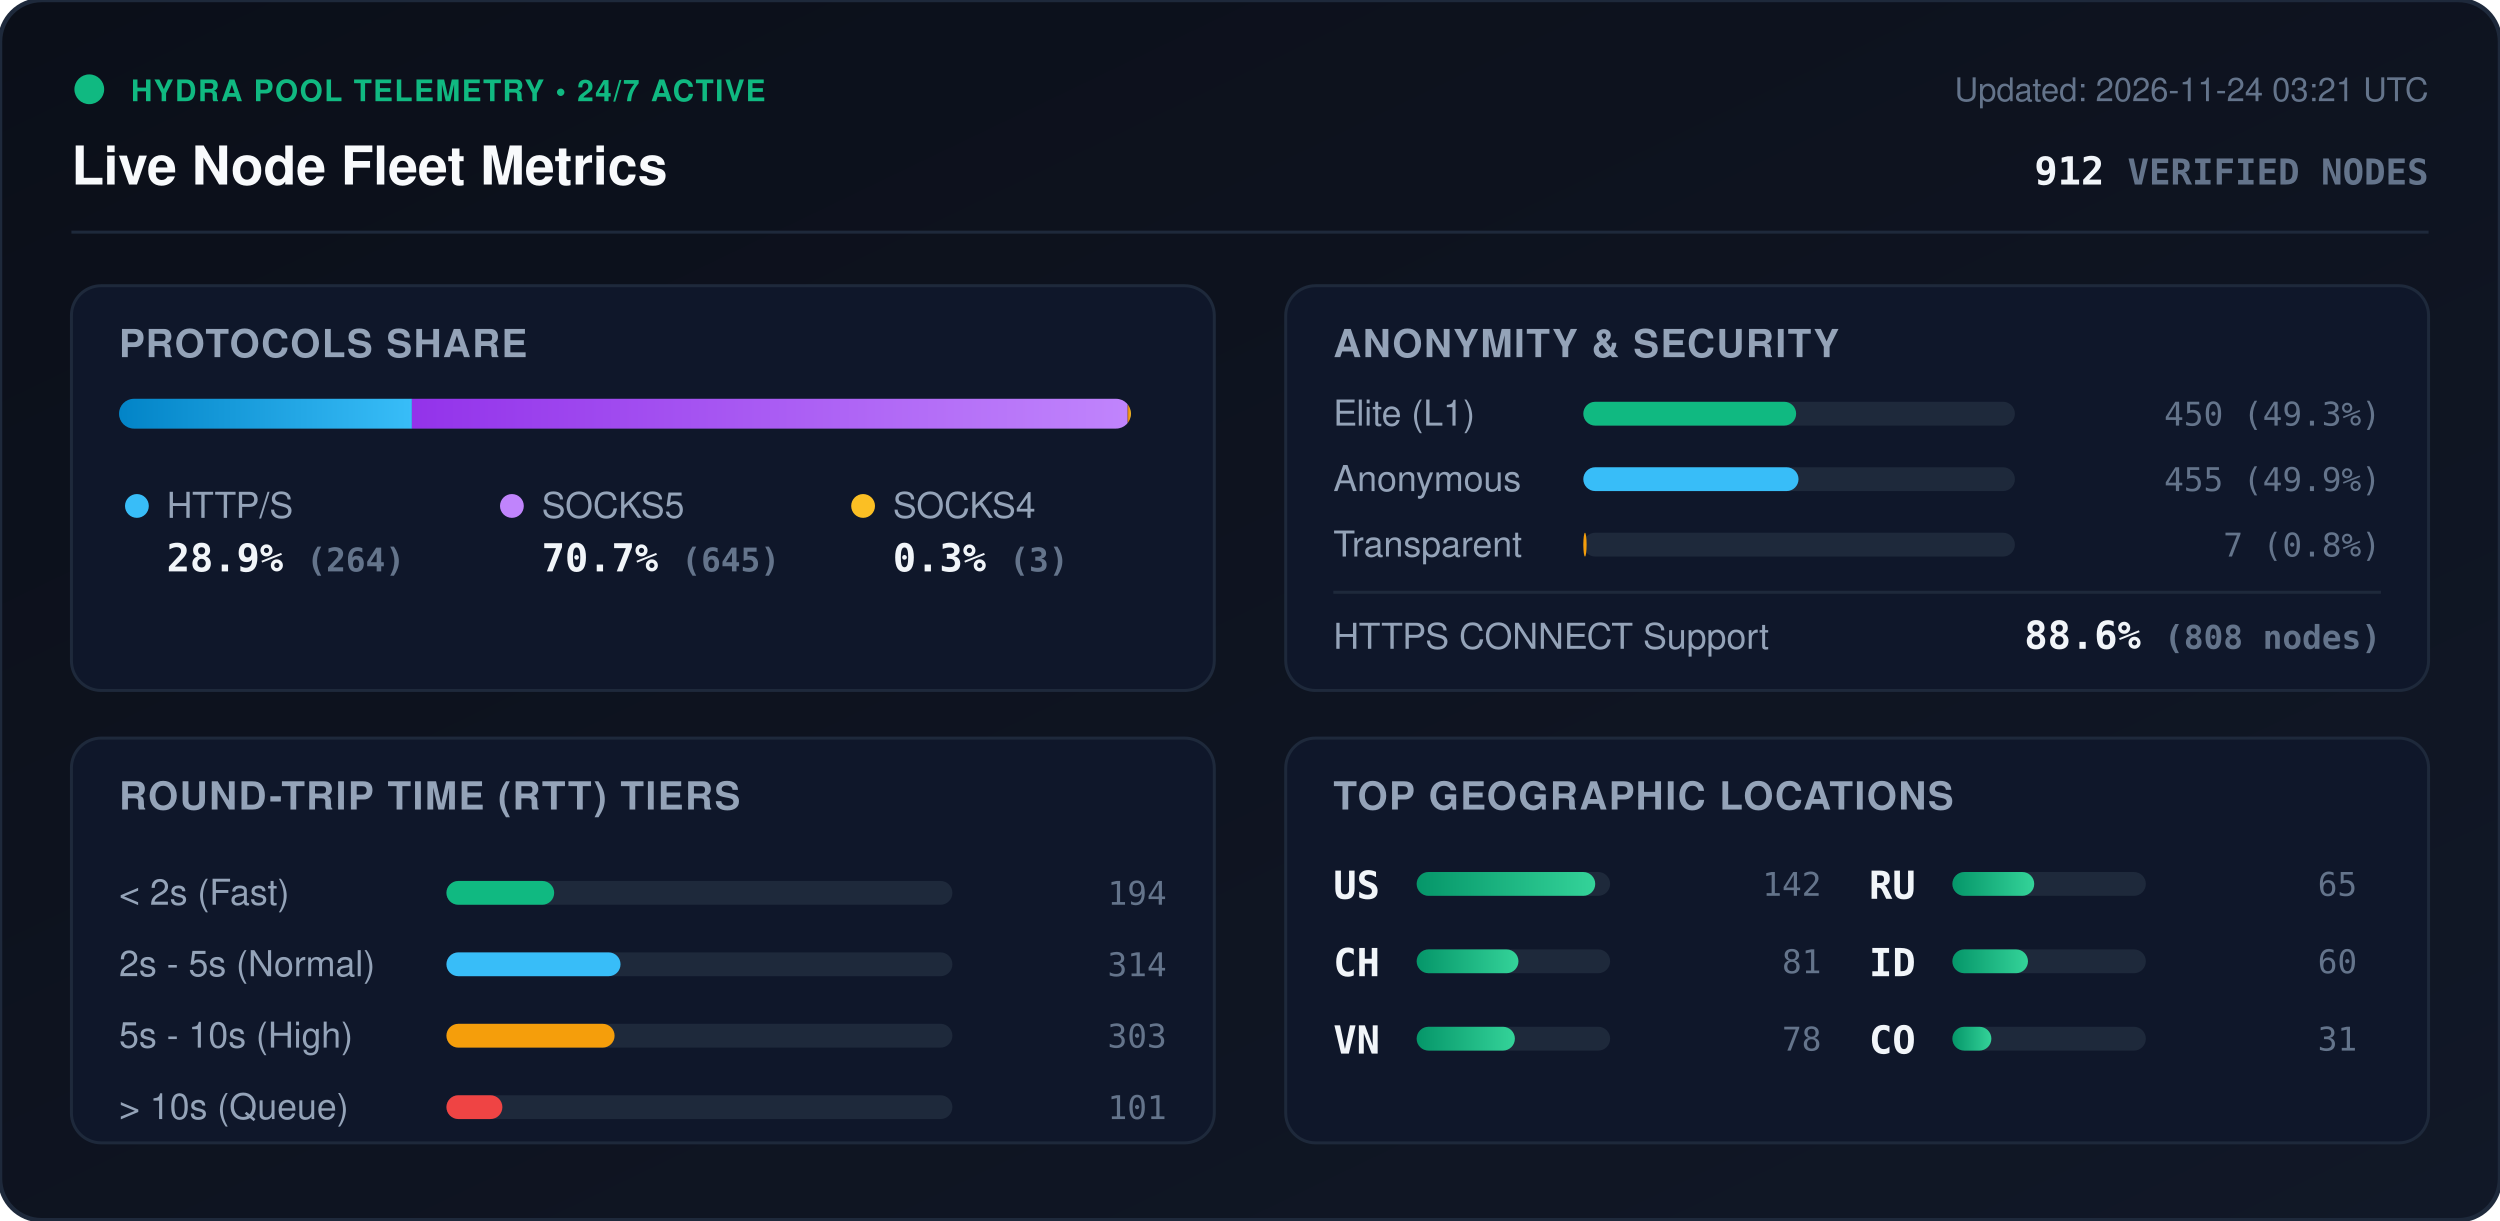
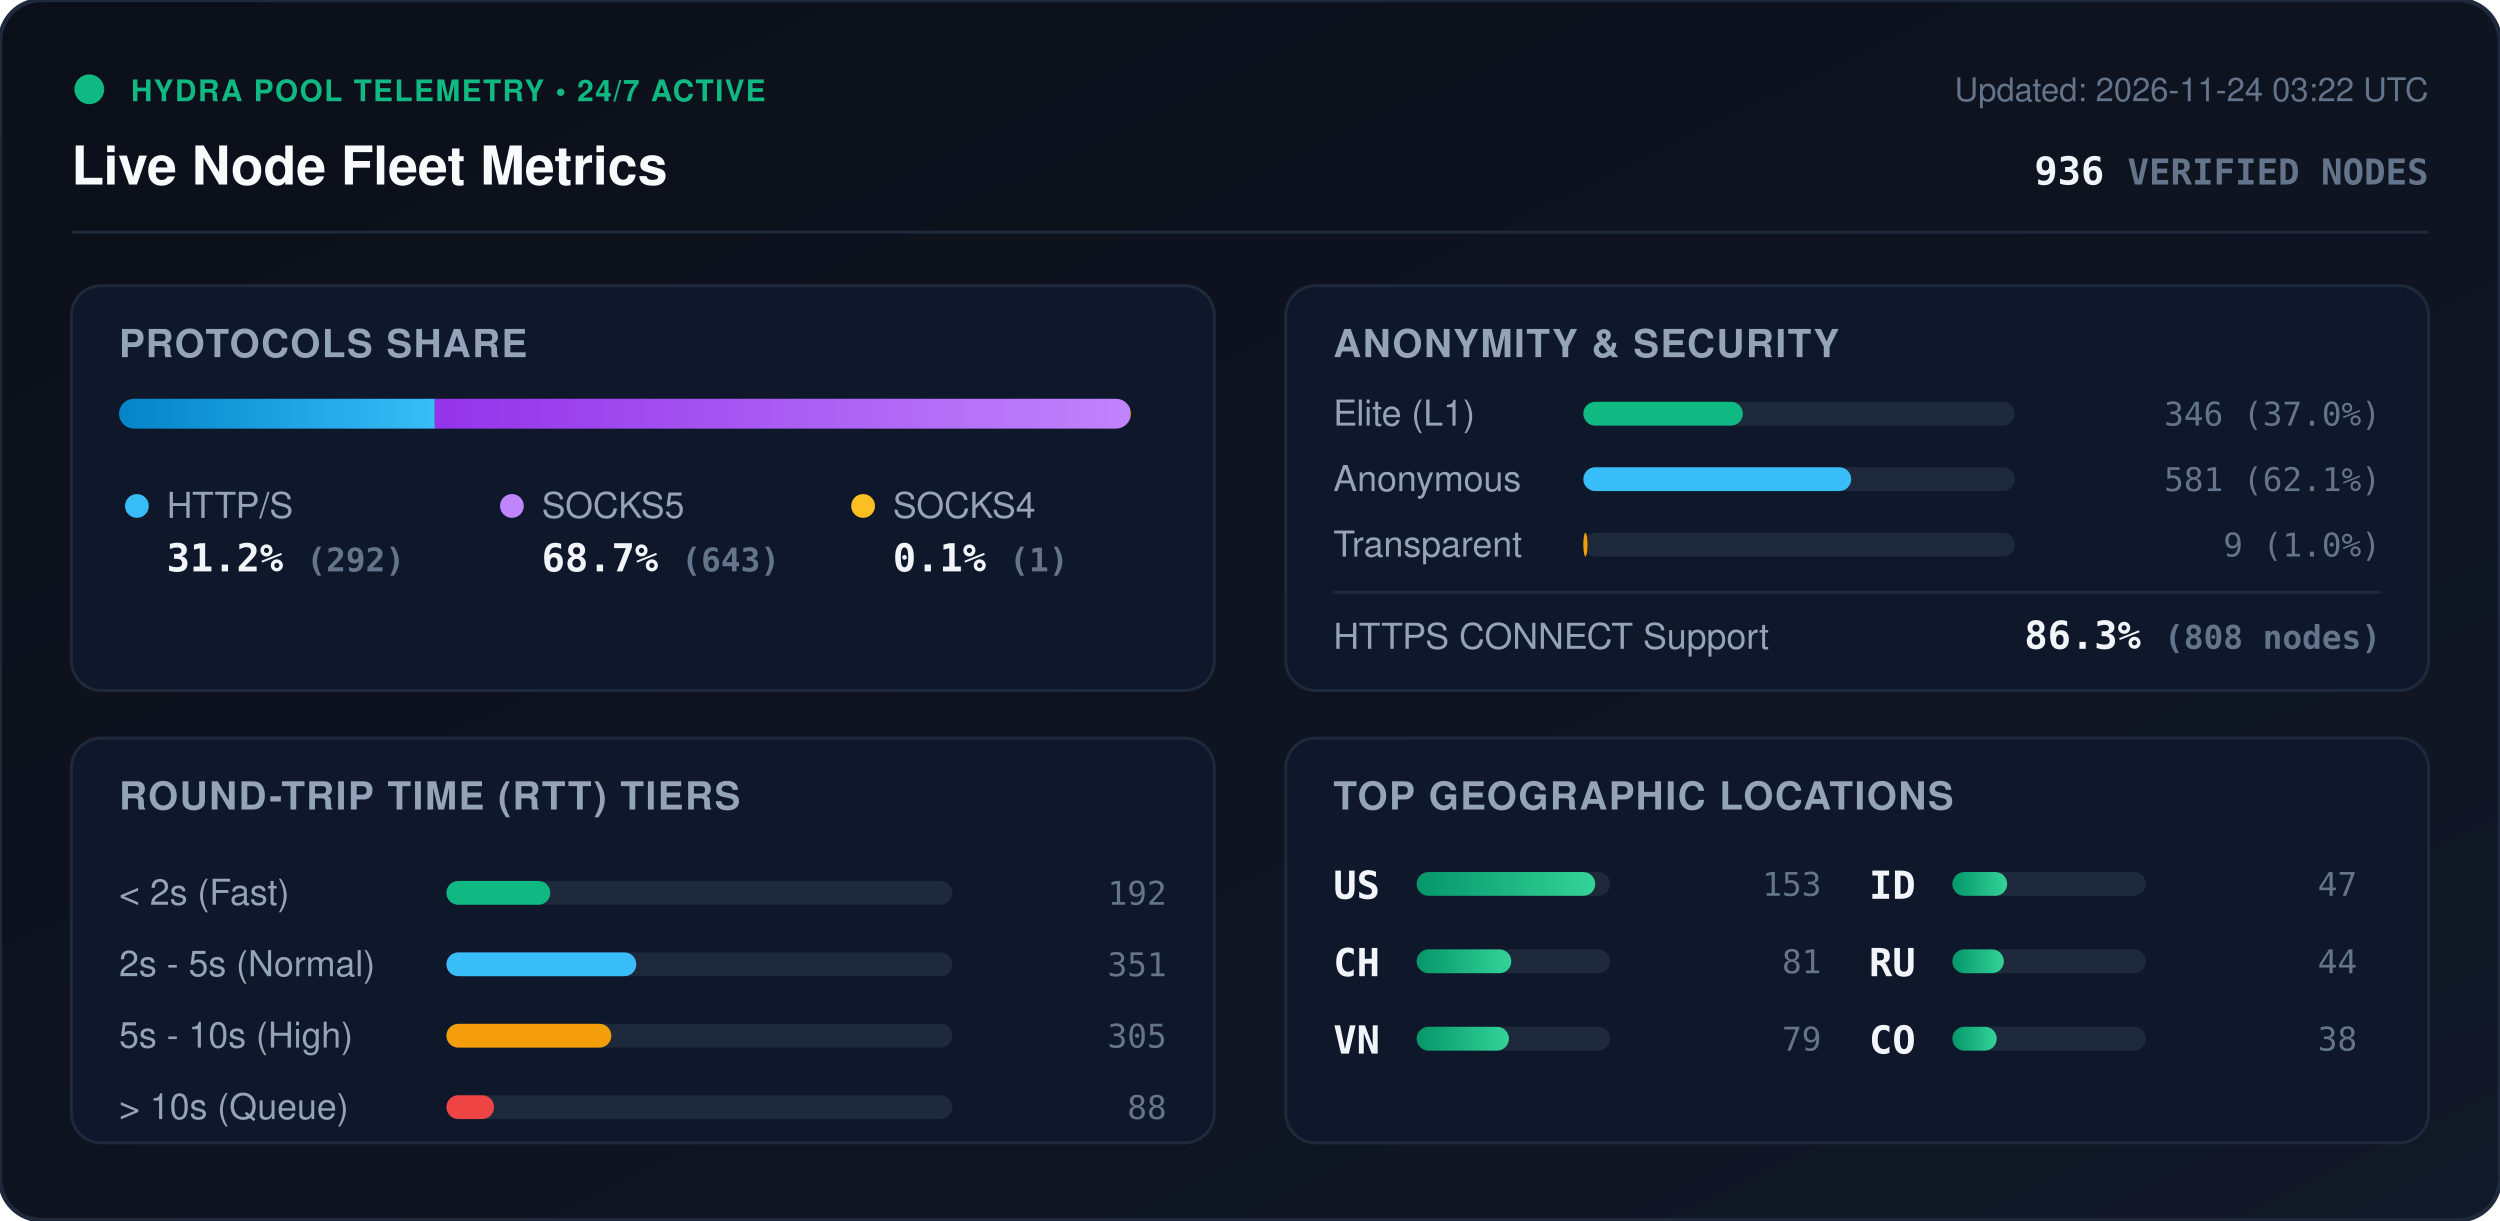
<svg xmlns="http://www.w3.org/2000/svg" viewBox="0 0 840 410" width="840" height="410" style="max-width: 100%; height: auto;">
  <defs>
    <linearGradient id="bg" x1="0%" y1="0%" x2="100%" y2="100%">
      <stop offset="0%" stop-color="#0b0f19" />
      <stop offset="100%" stop-color="#111827" />
    </linearGradient>
    <linearGradient id="bar-http" x1="0%" y1="0%" x2="100%" y2="0%">
      <stop offset="0%" stop-color="#0284c7" />
      <stop offset="100%" stop-color="#38bdf8" />
    </linearGradient>
    <linearGradient id="bar-socks5" x1="0%" y1="0%" x2="100%" y2="0%">
      <stop offset="0%" stop-color="#9333ea" />
      <stop offset="100%" stop-color="#c084fc" />
    </linearGradient>
    <linearGradient id="bar-socks4" x1="0%" y1="0%" x2="100%" y2="0%">
      <stop offset="0%" stop-color="#d97706" />
      <stop offset="100%" stop-color="#fbbf24" />
    </linearGradient>
    <linearGradient id="bar-green" x1="0%" y1="0%" x2="100%" y2="0%">
      <stop offset="0%" stop-color="#059669" />
      <stop offset="100%" stop-color="#34d399" />
    </linearGradient>
    <clipPath id="prog-track-clip">
      <rect width="340.0" height="10" rx="5" />
    </clipPath>
    <style>
      .title { font: 700 18px -apple-system, BlinkMacSystemFont, 'Segoe UI', Helvetica, Arial, sans-serif; fill: #f8fafc; }
      .sub { font: 500 11px -apple-system, BlinkMacSystemFont, 'Segoe UI', Helvetica, Arial, sans-serif; fill: #64748b; }
      .section-hdr { font: 600 13px -apple-system, BlinkMacSystemFont, 'Segoe UI', Helvetica, Arial, sans-serif; fill: #94a3b8; letter-spacing: 0.5px; }
      .metric-val { font: 700 13px -apple-system, BlinkMacSystemFont, 'Segoe UI', Helvetica, Arial, sans-serif; fill: #f1f5f9; }
      .metric-lbl { font: 500 12px -apple-system, BlinkMacSystemFont, 'Segoe UI', Helvetica, Arial, sans-serif; fill: #94a3b8; }
      .badge-txt { font: 700 10px -apple-system, BlinkMacSystemFont, 'Segoe UI', Helvetica, Arial, sans-serif; fill: #10b981; letter-spacing: 0.5px; }
      .mono { font-family: ui-monospace, SFMono-Regular, Menlo, Monaco, Consolas, monospace; }
      .pulse { animation: beacon 2s infinite ease-in-out; }
      @keyframes beacon { 0%, 100% { opacity: 1; } 50% { opacity: 0.35; } }
    </style>
  </defs>
  <rect width="840" height="410" rx="14" fill="url(#bg)" stroke="#1e293b" stroke-width="1.5" />
  <g transform="translate(24, 24)">
    <circle cx="6" cy="6" r="5" fill="#10b981" class="pulse" />
    <text x="20" y="10" class="badge-txt">HYDRA POOL TELEMETRY • 24/7 ACTIVE</text>
    <text x="0" y="38" class="title">Live Node Fleet Metrics</text>
-     <text x="792" y="10" text-anchor="end" class="sub">Updated: 2026-11-24 03:21 UTC</text>
-     <text x="792" y="38" text-anchor="end" class="metric-val mono" fill="#38bdf8">912 <tspan font-size="12" fill="#64748b">VERIFIED NODES</tspan>
+     <text x="792" y="10" text-anchor="end" class="sub">Updated: 2026-11-24 03:22 UTC</text>
+     <text x="792" y="38" text-anchor="end" class="metric-val mono" fill="#38bdf8">936 <tspan font-size="12" fill="#64748b">VERIFIED NODES</tspan>
    </text>
  </g>
  <line x1="24" y1="78" x2="816" y2="78" stroke="#1e293b" stroke-width="1" />
  <g transform="translate(24, 96)">
    <rect width="384" height="136" rx="10" fill="#0f172a" stroke="#1e293b" />
    <text x="16" y="24" class="section-hdr">PROTOCOLS SHARE</text>
    <g transform="translate(16, 38)">
      <rect width="340.0" height="10" rx="5" fill="#1e293b" />
      <g clip-path="url(#prog-track-clip)">
-         <rect x="0" width="98.4" height="10" fill="url(#bar-http)" />
-         <rect x="98.4" width="240.5" height="10" fill="url(#bar-socks5)" />
-         <rect x="338.9" width="1.1" height="10" fill="url(#bar-socks4)" />
+         <rect x="0" width="106.1" height="10" fill="url(#bar-http)" />
+         <rect x="106.1" width="233.6" height="10" fill="url(#bar-socks5)" />
+         <rect x="339.7" width="0.4" height="10" fill="url(#bar-socks4)" />
      </g>
    </g>
    <g transform="translate(16, 68)">
      <circle cx="6" cy="6" r="4" fill="#38bdf8" />
      <text x="16" y="10" class="metric-lbl">HTTP/S</text>
-       <text x="16" y="28" class="metric-val mono">28.9% <tspan font-size="11" fill="#64748b">(264)</tspan>
+       <text x="16" y="28" class="metric-val mono">31.2% <tspan font-size="11" fill="#64748b">(292)</tspan>
      </text>
      <circle cx="132" cy="6" r="4" fill="#c084fc" />
      <text x="142" y="10" class="metric-lbl">SOCKS5</text>
-       <text x="142" y="28" class="metric-val mono">70.7% <tspan font-size="11" fill="#64748b">(645)</tspan>
+       <text x="142" y="28" class="metric-val mono">68.7% <tspan font-size="11" fill="#64748b">(643)</tspan>
      </text>
      <circle cx="250" cy="6" r="4" fill="#fbbf24" />
      <text x="260" y="10" class="metric-lbl">SOCKS4</text>
-       <text x="260" y="28" class="metric-val mono">0.3% <tspan font-size="11" fill="#64748b">(3)</tspan>
+       <text x="260" y="28" class="metric-val mono">0.1% <tspan font-size="11" fill="#64748b">(1)</tspan>
      </text>
    </g>
  </g>
  <g transform="translate(432, 96)">
    <rect width="384" height="136" rx="10" fill="#0f172a" stroke="#1e293b" />
    <text x="16" y="24" class="section-hdr">ANONYMITY &amp; SECURITY</text>
    <text x="16" y="47" class="metric-lbl">Elite (L1)</text>
    <rect x="100" y="39" width="145.0" height="8" rx="4" fill="#1e293b" />
-     <rect x="100" y="39" width="71.5" height="8" rx="4" fill="#10b981" />
-     <text x="368" y="47" text-anchor="end" class="mono sub" fill="#e2e8f0">450 (49.3%)</text>
+     <rect x="100" y="39" width="53.6" height="8" rx="4" fill="#10b981" />
+     <text x="368" y="47" text-anchor="end" class="mono sub" fill="#e2e8f0">346 (37.0%)</text>
    <text x="16" y="69" class="metric-lbl">Anonymous</text>
    <rect x="100" y="61" width="145.0" height="8" rx="4" fill="#1e293b" />
-     <rect x="100" y="61" width="72.3" height="8" rx="4" fill="#38bdf8" />
-     <text x="368" y="69" text-anchor="end" class="mono sub" fill="#e2e8f0">455 (49.9%)</text>
+     <rect x="100" y="61" width="90.0" height="8" rx="4" fill="#38bdf8" />
+     <text x="368" y="69" text-anchor="end" class="mono sub" fill="#e2e8f0">581 (62.1%)</text>
    <text x="16" y="91" class="metric-lbl">Transparent</text>
    <rect x="100" y="83" width="145.0" height="8" rx="4" fill="#1e293b" />
-     <rect x="100" y="83" width="1.1" height="8" rx="4" fill="#f59e0b" />
-     <text x="368" y="91" text-anchor="end" class="mono sub" fill="#e2e8f0">7 (0.8%)</text>
+     <rect x="100" y="83" width="1.4" height="8" rx="4" fill="#f59e0b" />
+     <text x="368" y="91" text-anchor="end" class="mono sub" fill="#e2e8f0">9 (1.0%)</text>
    <line x1="16" y1="103" x2="368" y2="103" stroke="#1e293b" stroke-width="1" />
    <text x="16" y="122" class="metric-lbl">HTTPS CONNECT Support</text>
-     <text x="368" y="122" text-anchor="end" class="metric-val mono" fill="#34d399">88.6% <tspan font-size="11" fill="#64748b">(808 nodes)</tspan>
+     <text x="368" y="122" text-anchor="end" class="metric-val mono" fill="#34d399">86.3% <tspan font-size="11" fill="#64748b">(808 nodes)</tspan>
    </text>
  </g>
  <g transform="translate(24, 248)">
    <rect width="384" height="136" rx="10" fill="#0f172a" stroke="#1e293b" />
    <text x="16" y="24" class="section-hdr">ROUND-TRIP TIME (RTT) TIERS</text>
    <g transform="translate(16, 42)">
      <text x="0" y="14" class="metric-lbl">&lt; 2s (Fast)</text>
      <rect x="110" y="6" width="170" height="8" rx="4" fill="#1e293b" />
-       <rect x="110" y="6" width="36.2" height="8" rx="4" fill="#10b981" />
-       <text x="352" y="14" text-anchor="end" class="mono sub">194</text>
+       <rect x="110" y="6" width="34.9" height="8" rx="4" fill="#10b981" />
+       <text x="352" y="14" text-anchor="end" class="mono sub">192</text>
      <text x="0" y="38" class="metric-lbl">2s - 5s (Normal)</text>
      <rect x="110" y="30" width="170" height="8" rx="4" fill="#1e293b" />
-       <rect x="110" y="30" width="58.5" height="8" rx="4" fill="#38bdf8" />
-       <text x="352" y="38" text-anchor="end" class="mono sub">314</text>
+       <rect x="110" y="30" width="63.8" height="8" rx="4" fill="#38bdf8" />
+       <text x="352" y="38" text-anchor="end" class="mono sub">351</text>
      <text x="0" y="62" class="metric-lbl">5s - 10s (High)</text>
      <rect x="110" y="54" width="170" height="8" rx="4" fill="#1e293b" />
-       <rect x="110" y="54" width="56.5" height="8" rx="4" fill="#f59e0b" />
-       <text x="352" y="62" text-anchor="end" class="mono sub">303</text>
+       <rect x="110" y="54" width="55.4" height="8" rx="4" fill="#f59e0b" />
+       <text x="352" y="62" text-anchor="end" class="mono sub">305</text>
      <text x="0" y="86" class="metric-lbl">&gt; 10s (Queue)</text>
      <rect x="110" y="78" width="170" height="8" rx="4" fill="#1e293b" />
-       <rect x="110" y="78" width="18.8" height="8" rx="4" fill="#ef4444" />
-       <text x="352" y="86" text-anchor="end" class="mono sub">101</text>
+       <rect x="110" y="78" width="16.0" height="8" rx="4" fill="#ef4444" />
+       <text x="352" y="86" text-anchor="end" class="mono sub">88</text>
    </g>
  </g>
  <g transform="translate(432, 248)">
    <rect width="384" height="136" rx="10" fill="#0f172a" stroke="#1e293b" />
    <text x="16" y="24" class="section-hdr">TOP GEOGRAPHIC LOCATIONS</text>
    <g transform="translate(16, 42)">
      <g transform="translate(0, 0)">
        <text x="0" y="12" class="mono metric-val" font-size="12">US</text>
        <rect x="28" y="3" width="65" height="8" rx="4" fill="#1e293b" />
        <rect x="28" y="3" width="60.0" height="8" rx="4" fill="url(#bar-green)" />
-         <text x="164" y="11" text-anchor="end" class="mono sub">142</text>
+         <text x="164" y="11" text-anchor="end" class="mono sub">153</text>
      </g>
      <g transform="translate(0, 26)">
        <text x="0" y="12" class="mono metric-val" font-size="12">CH</text>
        <rect x="28" y="3" width="65" height="8" rx="4" fill="#1e293b" />
-         <rect x="28" y="3" width="34.2" height="8" rx="4" fill="url(#bar-green)" />
+         <rect x="28" y="3" width="31.8" height="8" rx="4" fill="url(#bar-green)" />
        <text x="164" y="11" text-anchor="end" class="mono sub">81</text>
      </g>
      <g transform="translate(0, 52)">
        <text x="0" y="12" class="mono metric-val" font-size="12">VN</text>
        <rect x="28" y="3" width="65" height="8" rx="4" fill="#1e293b" />
-         <rect x="28" y="3" width="33.0" height="8" rx="4" fill="url(#bar-green)" />
-         <text x="164" y="11" text-anchor="end" class="mono sub">78</text>
+         <rect x="28" y="3" width="31.0" height="8" rx="4" fill="url(#bar-green)" />
+         <text x="164" y="11" text-anchor="end" class="mono sub">79</text>
      </g>
      <g transform="translate(180, 0)">
+         <text x="0" y="12" class="mono metric-val" font-size="12">ID</text>
+         <rect x="28" y="3" width="65" height="8" rx="4" fill="#1e293b" />
+         <rect x="28" y="3" width="18.4" height="8" rx="4" fill="url(#bar-green)" />
+         <text x="164" y="11" text-anchor="end" class="mono sub">47</text>
+       </g>
+       <g transform="translate(180, 26)">
        <text x="0" y="12" class="mono metric-val" font-size="12">RU</text>
        <rect x="28" y="3" width="65" height="8" rx="4" fill="#1e293b" />
-         <rect x="28" y="3" width="27.5" height="8" rx="4" fill="url(#bar-green)" />
-         <text x="164" y="11" text-anchor="end" class="mono sub">65</text>
-       </g>
-       <g transform="translate(180, 26)">
-         <text x="0" y="12" class="mono metric-val" font-size="12">ID</text>
-         <rect x="28" y="3" width="65" height="8" rx="4" fill="#1e293b" />
-         <rect x="28" y="3" width="25.4" height="8" rx="4" fill="url(#bar-green)" />
-         <text x="164" y="11" text-anchor="end" class="mono sub">60</text>
+         <rect x="28" y="3" width="17.3" height="8" rx="4" fill="url(#bar-green)" />
+         <text x="164" y="11" text-anchor="end" class="mono sub">44</text>
      </g>
      <g transform="translate(180, 52)">
        <text x="0" y="12" class="mono metric-val" font-size="12">CO</text>
        <rect x="28" y="3" width="65" height="8" rx="4" fill="#1e293b" />
-         <rect x="28" y="3" width="13.1" height="8" rx="4" fill="url(#bar-green)" />
-         <text x="164" y="11" text-anchor="end" class="mono sub">31</text>
+         <rect x="28" y="3" width="14.9" height="8" rx="4" fill="url(#bar-green)" />
+         <text x="164" y="11" text-anchor="end" class="mono sub">38</text>
      </g>
    </g>
  </g>
</svg>
